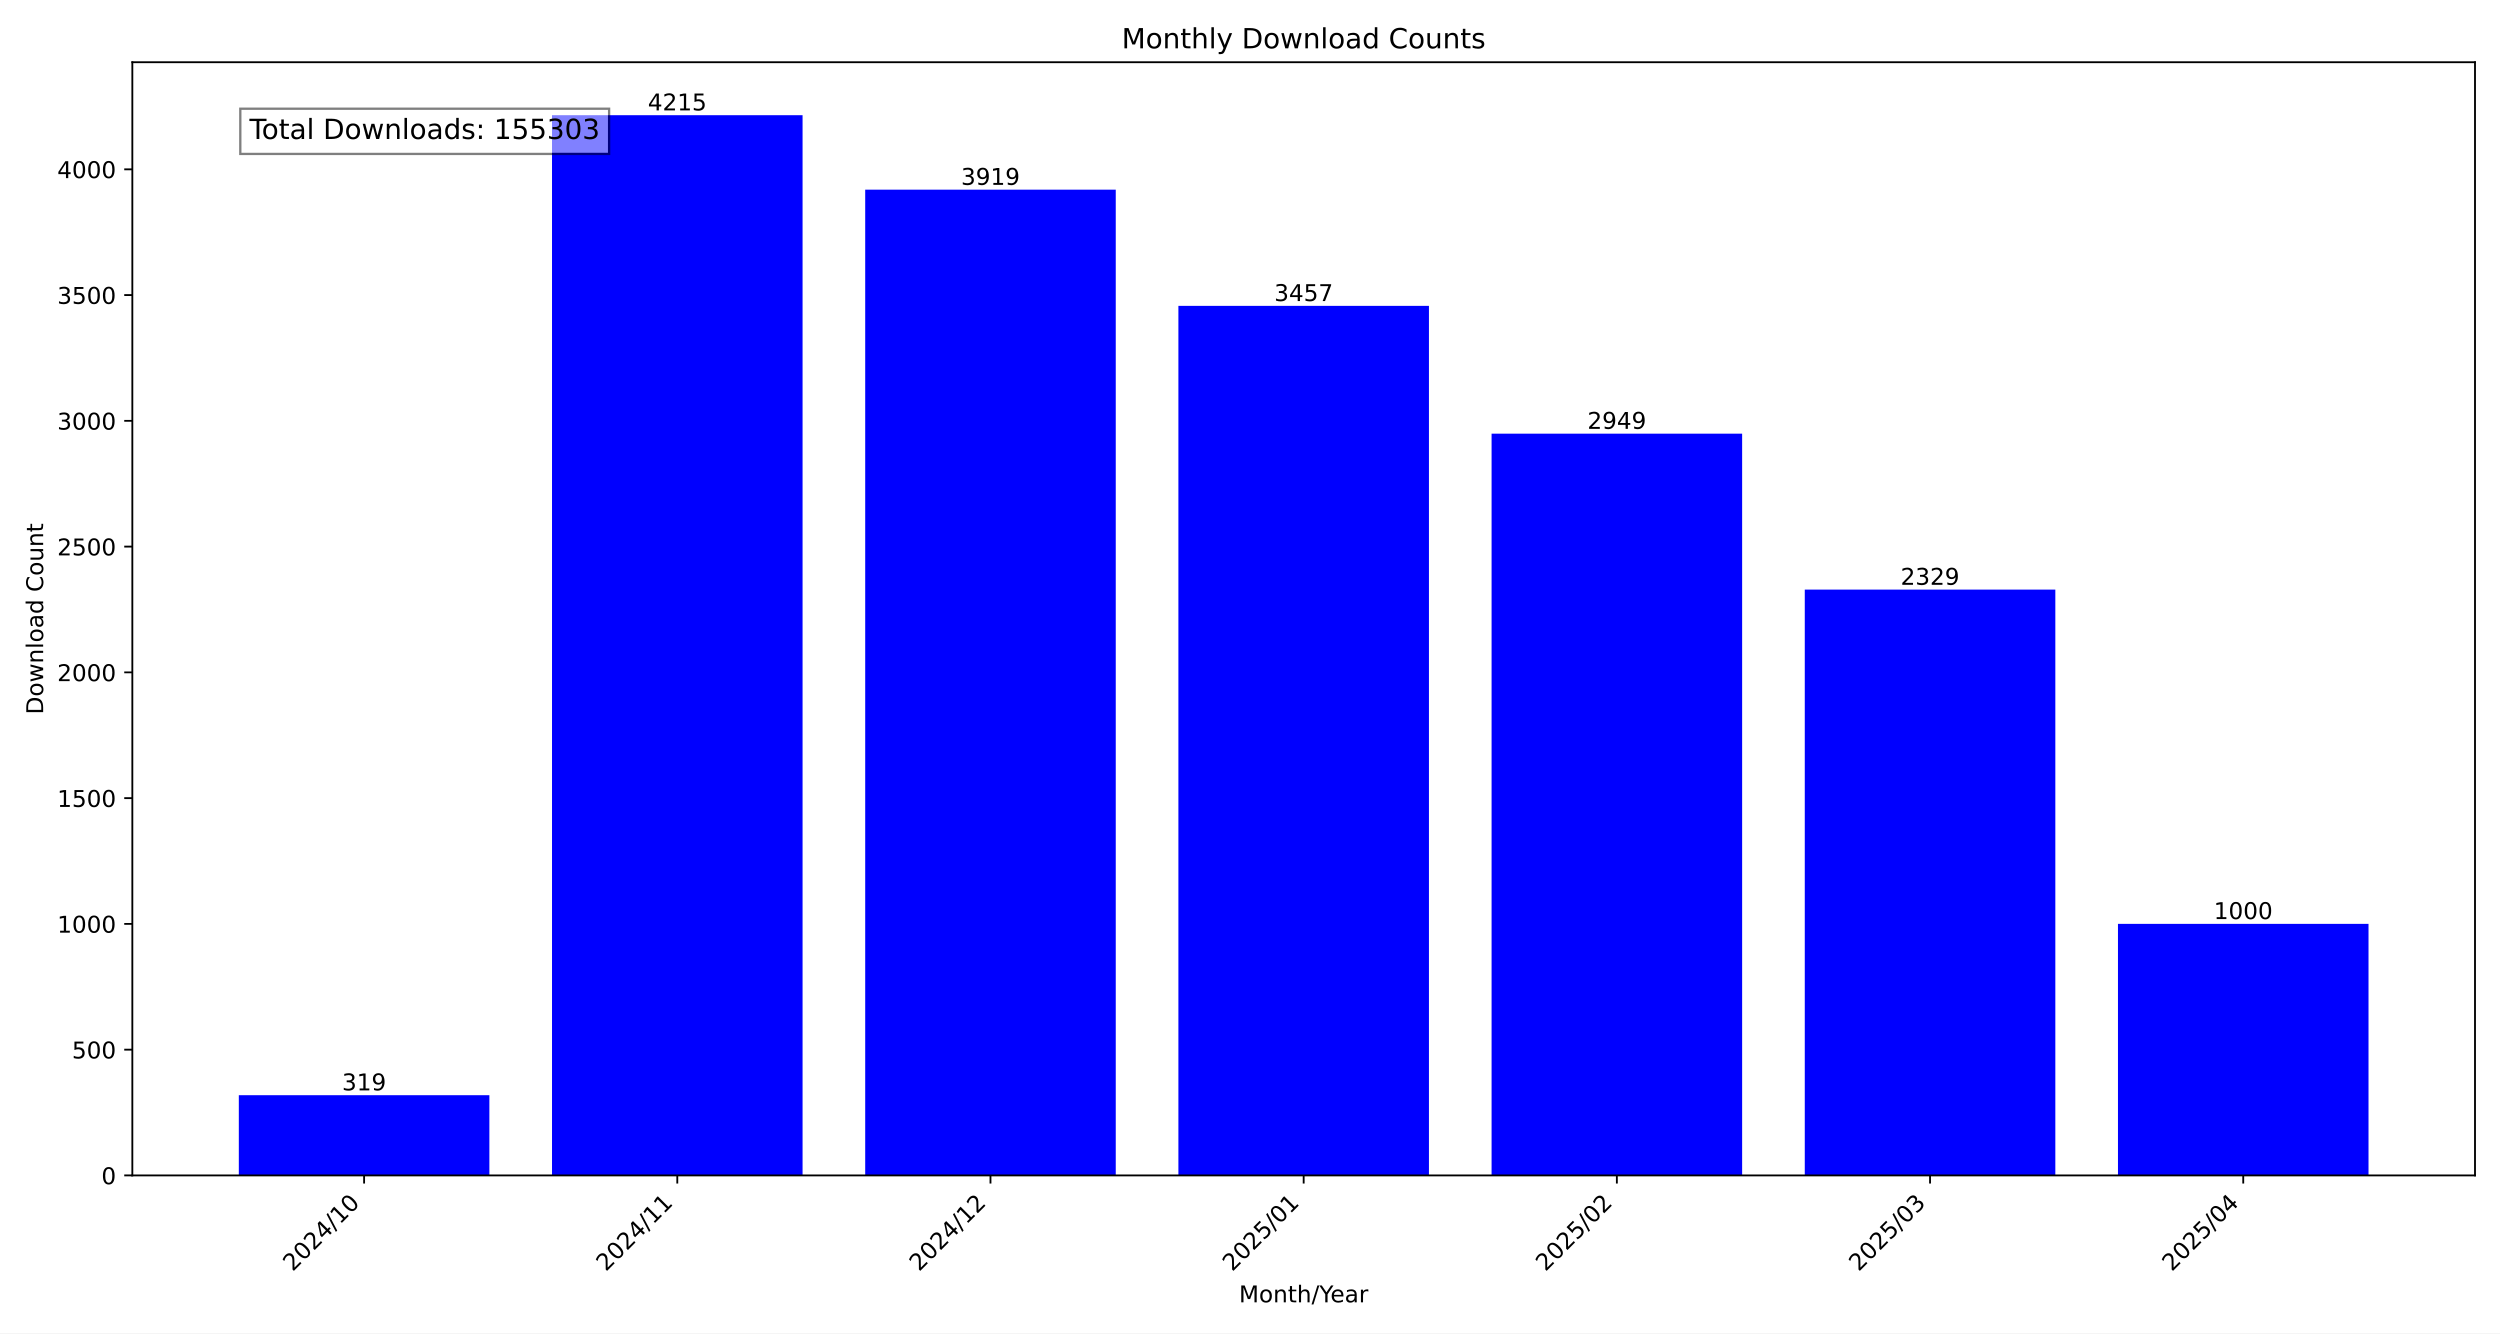
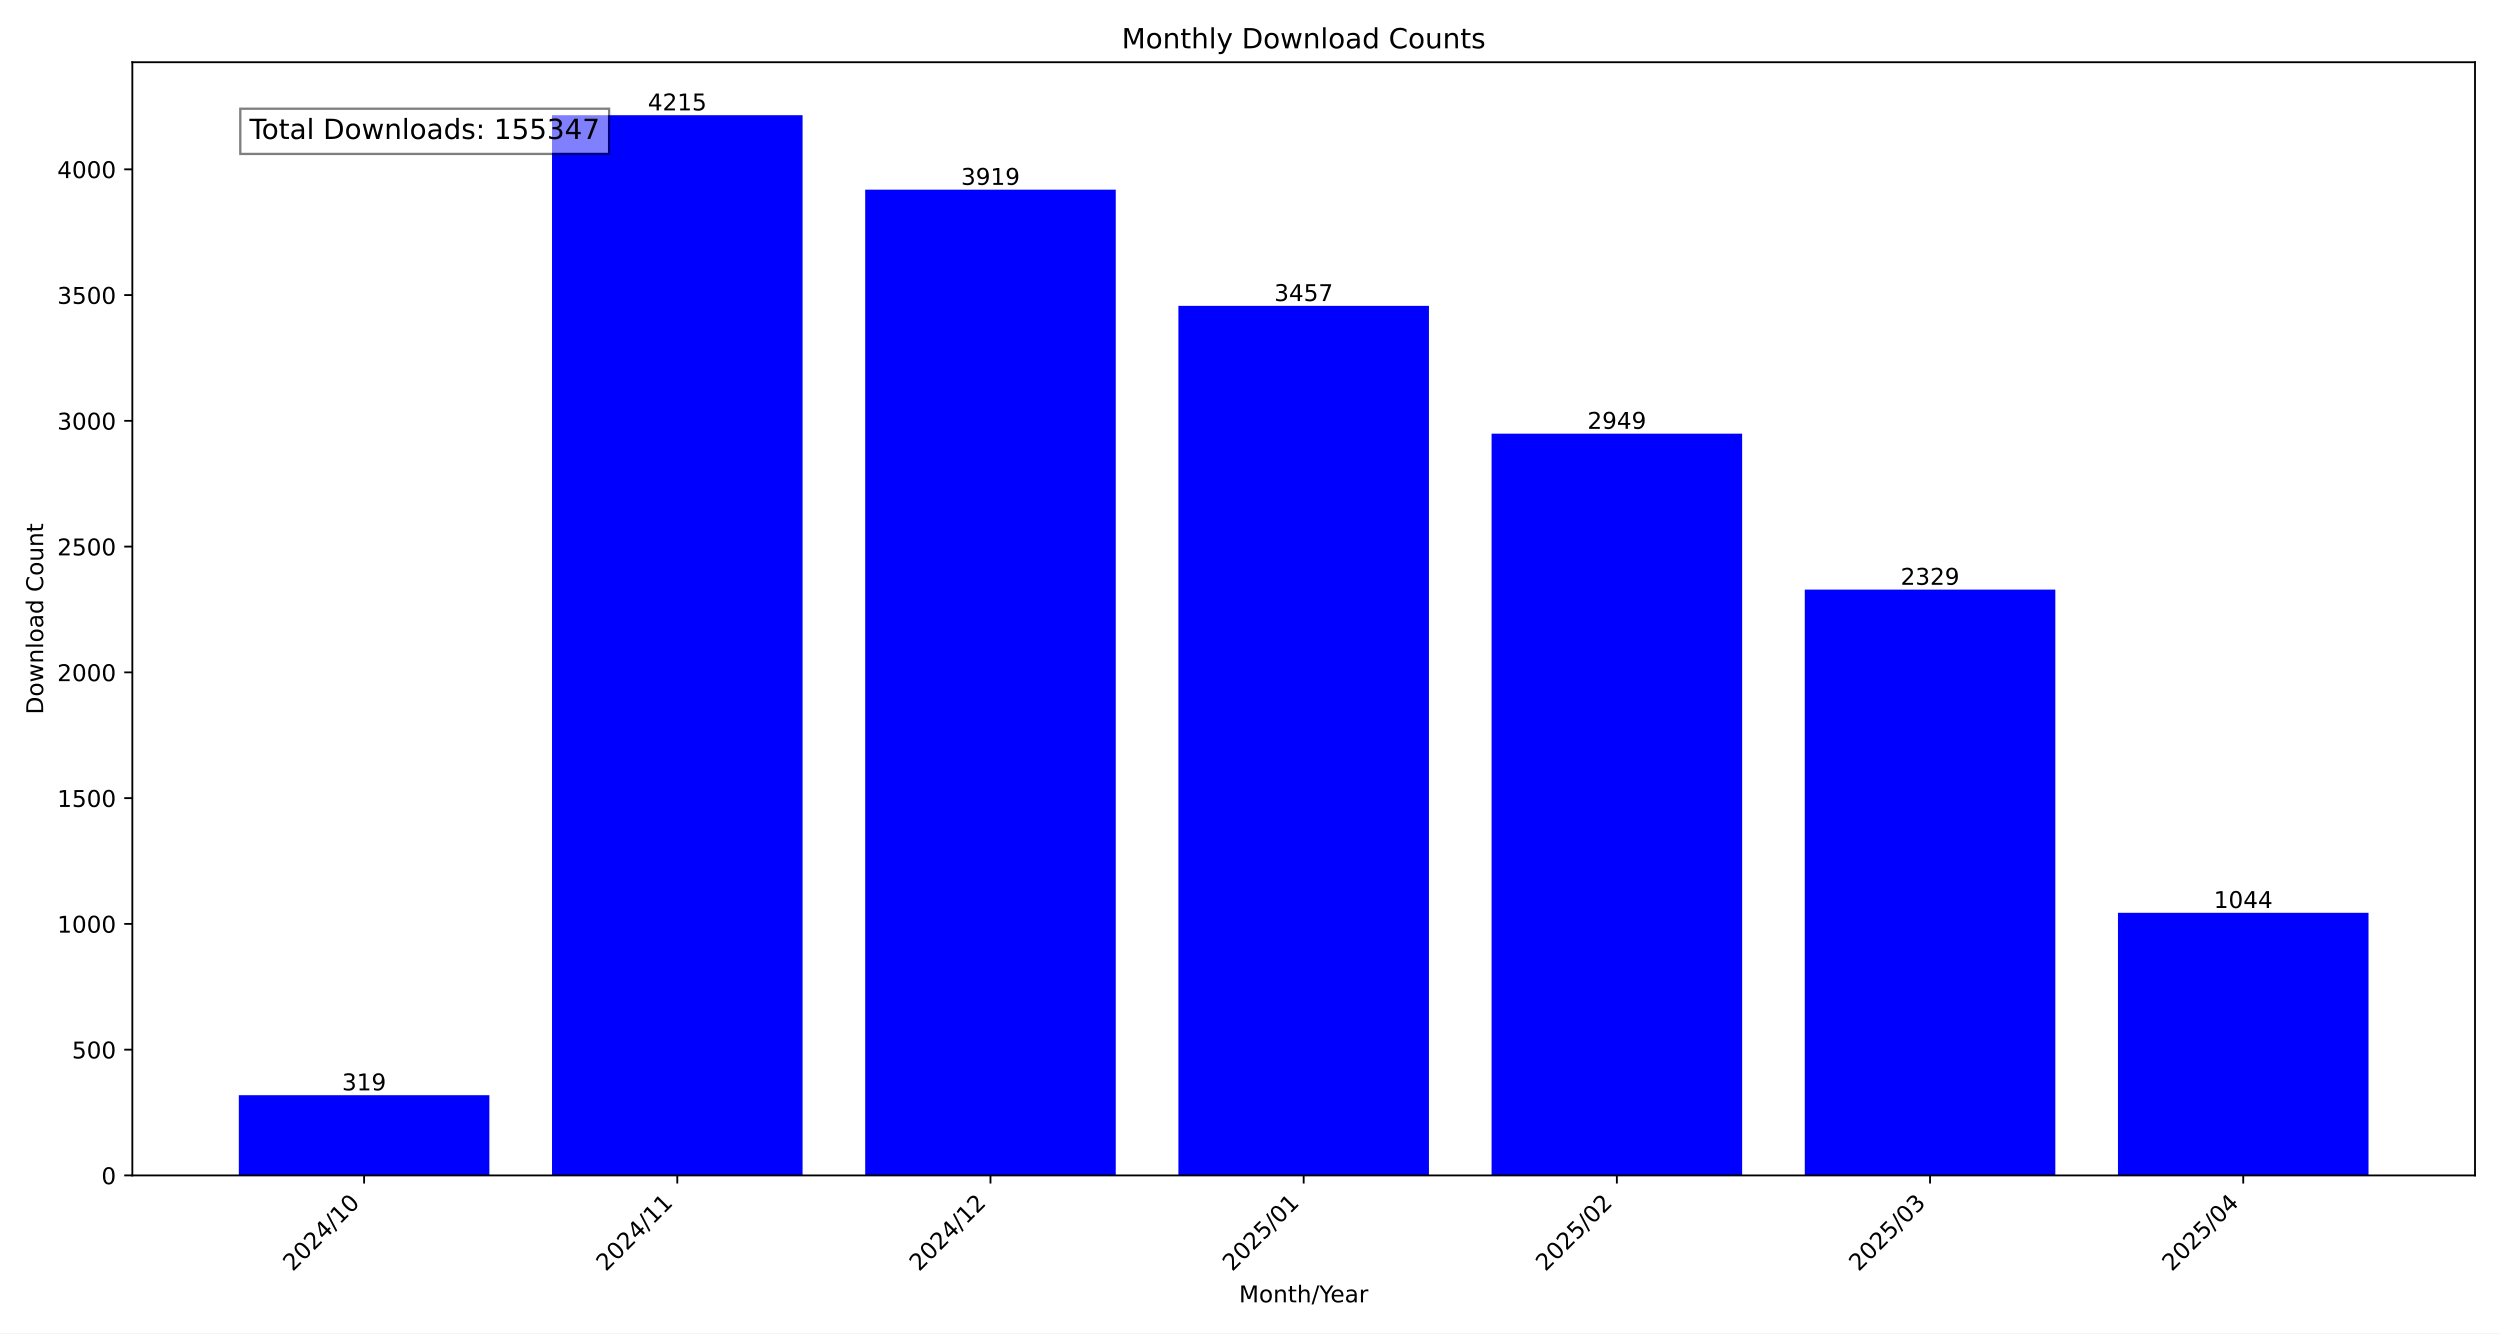
<svg xmlns="http://www.w3.org/2000/svg" xmlns:xlink="http://www.w3.org/1999/xlink" width="1080pt" height="576pt" viewBox="0 0 1080 576" version="1.1">
  <defs>
    <style type="text/css">*{stroke-linejoin: round; stroke-linecap: butt}</style>
  </defs>
  <g id="figure_1">
    <g id="patch_1">
      <path d="M 0 576  L 1080 576  L 1080 0  L 0 0  z " style="fill: #ffffff" />
    </g>
    <g id="axes_1">
      <g id="patch_2">
        <path d="M 57.17 507.782  L 1069.2 507.782  L 1069.2 26.88  L 57.17 26.88  z " style="fill: #ffffff" />
      </g>
      <g id="patch_3">
-         <path d="M 103.171 507.782  L 211.41 507.782  L 211.41 473.119  L 103.171 473.119  z " clip-path="url(#p0fa9988edd)" style="fill: #0000ff" />
+         <path d="M 103.171 507.782  L 211.41 507.782  L 211.41 473.119  L 103.171 473.119  z " clip-path="url(#pc147edeabb)" style="fill: #0000ff" />
      </g>
      <g id="patch_4">
-         <path d="M 238.469 507.782  L 346.708 507.782  L 346.708 49.78  L 238.469 49.78  z " clip-path="url(#p0fa9988edd)" style="fill: #0000ff" />
+         <path d="M 238.469 507.782  L 346.708 507.782  L 346.708 49.78  L 238.469 49.78  z " clip-path="url(#pc147edeabb)" style="fill: #0000ff" />
      </g>
      <g id="patch_5">
-         <path d="M 373.768 507.782  L 482.006 507.782  L 482.006 81.943  L 373.768 81.943  z " clip-path="url(#p0fa9988edd)" style="fill: #0000ff" />
+         <path d="M 373.768 507.782  L 482.006 507.782  L 482.006 81.943  L 373.768 81.943  z " clip-path="url(#pc147edeabb)" style="fill: #0000ff" />
      </g>
      <g id="patch_6">
-         <path d="M 509.066 507.782  L 617.304 507.782  L 617.304 132.144  L 509.066 132.144  z " clip-path="url(#p0fa9988edd)" style="fill: #0000ff" />
+         <path d="M 509.066 507.782  L 617.304 507.782  L 617.304 132.144  L 509.066 132.144  z " clip-path="url(#pc147edeabb)" style="fill: #0000ff" />
      </g>
      <g id="patch_7">
-         <path d="M 644.364 507.782  L 752.602 507.782  L 752.602 187.344  L 644.364 187.344  z " clip-path="url(#p0fa9988edd)" style="fill: #0000ff" />
+         <path d="M 644.364 507.782  L 752.602 507.782  L 752.602 187.344  L 644.364 187.344  z " clip-path="url(#pc147edeabb)" style="fill: #0000ff" />
      </g>
      <g id="patch_8">
-         <path d="M 779.662 507.782  L 887.901 507.782  L 887.901 254.713  L 779.662 254.713  z " clip-path="url(#p0fa9988edd)" style="fill: #0000ff" />
+         <path d="M 779.662 507.782  L 887.901 507.782  L 887.901 254.713  L 779.662 254.713  z " clip-path="url(#pc147edeabb)" style="fill: #0000ff" />
      </g>
      <g id="patch_9">
-         <path d="M 914.96 507.782  L 1023.199 507.782  L 1023.199 399.122  L 914.96 399.122  z " clip-path="url(#p0fa9988edd)" style="fill: #0000ff" />
+         <path d="M 914.96 507.782  L 1023.199 507.782  L 1023.199 394.341  L 914.96 394.341  z " clip-path="url(#pc147edeabb)" style="fill: #0000ff" />
      </g>
      <g id="matplotlib.axis_1">
        <g id="xtick_1">
          <g id="line2d_1">
            <defs>
-               <path id="m0f3ac2412a" d="M 0 0  L 0 3.5  " style="stroke: #000000; stroke-width: 0.8" />
+               <path id="maa356cde60" d="M 0 0  L 0 3.5  " style="stroke: #000000; stroke-width: 0.8" />
            </defs>
            <g>
-               <use xlink:href="#m0f3ac2412a" x="157.291" y="507.782" style="stroke: #000000; stroke-width: 0.8" />
+               <use xlink:href="#maa356cde60" x="157.291" y="507.782" style="stroke: #000000; stroke-width: 0.8" />
            </g>
          </g>
          <g id="text_1">
            <g transform="translate(126.4442 549.5306) rotate(-45) scale(0.1 -0.1)">
              <defs>
                <path id="DejaVuSans-32" d="M 1228 531  L 3431 531  L 3431 0  L 469 0  L 469 531  Q 828 903 1448 1529  Q 2069 2156 2228 2338  Q 2531 2678 2651 2914  Q 2772 3150 2772 3378  Q 2772 3750 2511 3984  Q 2250 4219 1831 4219  Q 1534 4219 1204 4116  Q 875 4013 500 3803  L 500 4441  Q 881 4594 1212 4672  Q 1544 4750 1819 4750  Q 2544 4750 2975 4387  Q 3406 4025 3406 3419  Q 3406 3131 3298 2873  Q 3191 2616 2906 2266  Q 2828 2175 2409 1742  Q 1991 1309 1228 531  z " transform="scale(0.015625)" />
                <path id="DejaVuSans-30" d="M 2034 4250  Q 1547 4250 1301 3770  Q 1056 3291 1056 2328  Q 1056 1369 1301 889  Q 1547 409 2034 409  Q 2525 409 2770 889  Q 3016 1369 3016 2328  Q 3016 3291 2770 3770  Q 2525 4250 2034 4250  z M 2034 4750  Q 2819 4750 3233 4129  Q 3647 3509 3647 2328  Q 3647 1150 3233 529  Q 2819 -91 2034 -91  Q 1250 -91 836 529  Q 422 1150 422 2328  Q 422 3509 836 4129  Q 1250 4750 2034 4750  z " transform="scale(0.015625)" />
                <path id="DejaVuSans-34" d="M 2419 4116  L 825 1625  L 2419 1625  L 2419 4116  z M 2253 4666  L 3047 4666  L 3047 1625  L 3713 1625  L 3713 1100  L 3047 1100  L 3047 0  L 2419 0  L 2419 1100  L 313 1100  L 313 1709  L 2253 4666  z " transform="scale(0.015625)" />
                <path id="DejaVuSans-2f" d="M 1625 4666  L 2156 4666  L 531 -594  L 0 -594  L 1625 4666  z " transform="scale(0.015625)" />
                <path id="DejaVuSans-31" d="M 794 531  L 1825 531  L 1825 4091  L 703 3866  L 703 4441  L 1819 4666  L 2450 4666  L 2450 531  L 3481 531  L 3481 0  L 794 0  L 794 531  z " transform="scale(0.015625)" />
              </defs>
              <use xlink:href="#DejaVuSans-32" />
              <use xlink:href="#DejaVuSans-30" x="63.623" />
              <use xlink:href="#DejaVuSans-32" x="127.246" />
              <use xlink:href="#DejaVuSans-34" x="190.869" />
              <use xlink:href="#DejaVuSans-2f" x="254.492" />
              <use xlink:href="#DejaVuSans-31" x="288.184" />
              <use xlink:href="#DejaVuSans-30" x="351.807" />
            </g>
          </g>
        </g>
        <g id="xtick_2">
          <g id="line2d_2">
            <g>
-               <use xlink:href="#m0f3ac2412a" x="292.589" y="507.782" style="stroke: #000000; stroke-width: 0.8" />
+               <use xlink:href="#maa356cde60" x="292.589" y="507.782" style="stroke: #000000; stroke-width: 0.8" />
            </g>
          </g>
          <g id="text_2">
            <g transform="translate(261.7423 549.5306) rotate(-45) scale(0.1 -0.1)">
              <use xlink:href="#DejaVuSans-32" />
              <use xlink:href="#DejaVuSans-30" x="63.623" />
              <use xlink:href="#DejaVuSans-32" x="127.246" />
              <use xlink:href="#DejaVuSans-34" x="190.869" />
              <use xlink:href="#DejaVuSans-2f" x="254.492" />
              <use xlink:href="#DejaVuSans-31" x="288.184" />
              <use xlink:href="#DejaVuSans-31" x="351.807" />
            </g>
          </g>
        </g>
        <g id="xtick_3">
          <g id="line2d_3">
            <g>
-               <use xlink:href="#m0f3ac2412a" x="427.887" y="507.782" style="stroke: #000000; stroke-width: 0.8" />
+               <use xlink:href="#maa356cde60" x="427.887" y="507.782" style="stroke: #000000; stroke-width: 0.8" />
            </g>
          </g>
          <g id="text_3">
            <g transform="translate(397.0404 549.5306) rotate(-45) scale(0.1 -0.1)">
              <use xlink:href="#DejaVuSans-32" />
              <use xlink:href="#DejaVuSans-30" x="63.623" />
              <use xlink:href="#DejaVuSans-32" x="127.246" />
              <use xlink:href="#DejaVuSans-34" x="190.869" />
              <use xlink:href="#DejaVuSans-2f" x="254.492" />
              <use xlink:href="#DejaVuSans-31" x="288.184" />
              <use xlink:href="#DejaVuSans-32" x="351.807" />
            </g>
          </g>
        </g>
        <g id="xtick_4">
          <g id="line2d_4">
            <g>
-               <use xlink:href="#m0f3ac2412a" x="563.185" y="507.782" style="stroke: #000000; stroke-width: 0.8" />
+               <use xlink:href="#maa356cde60" x="563.185" y="507.782" style="stroke: #000000; stroke-width: 0.8" />
            </g>
          </g>
          <g id="text_4">
            <g transform="translate(532.3386 549.5306) rotate(-45) scale(0.1 -0.1)">
              <defs>
                <path id="DejaVuSans-35" d="M 691 4666  L 3169 4666  L 3169 4134  L 1269 4134  L 1269 2991  Q 1406 3038 1543 3061  Q 1681 3084 1819 3084  Q 2600 3084 3056 2656  Q 3513 2228 3513 1497  Q 3513 744 3044 326  Q 2575 -91 1722 -91  Q 1428 -91 1123 -41  Q 819 9 494 109  L 494 744  Q 775 591 1075 516  Q 1375 441 1709 441  Q 2250 441 2565 725  Q 2881 1009 2881 1497  Q 2881 1984 2565 2268  Q 2250 2553 1709 2553  Q 1456 2553 1204 2497  Q 953 2441 691 2322  L 691 4666  z " transform="scale(0.015625)" />
              </defs>
              <use xlink:href="#DejaVuSans-32" />
              <use xlink:href="#DejaVuSans-30" x="63.623" />
              <use xlink:href="#DejaVuSans-32" x="127.246" />
              <use xlink:href="#DejaVuSans-35" x="190.869" />
              <use xlink:href="#DejaVuSans-2f" x="254.492" />
              <use xlink:href="#DejaVuSans-30" x="288.184" />
              <use xlink:href="#DejaVuSans-31" x="351.807" />
            </g>
          </g>
        </g>
        <g id="xtick_5">
          <g id="line2d_5">
            <g>
-               <use xlink:href="#m0f3ac2412a" x="698.483" y="507.782" style="stroke: #000000; stroke-width: 0.8" />
+               <use xlink:href="#maa356cde60" x="698.483" y="507.782" style="stroke: #000000; stroke-width: 0.8" />
            </g>
          </g>
          <g id="text_5">
            <g transform="translate(667.6367 549.5306) rotate(-45) scale(0.1 -0.1)">
              <use xlink:href="#DejaVuSans-32" />
              <use xlink:href="#DejaVuSans-30" x="63.623" />
              <use xlink:href="#DejaVuSans-32" x="127.246" />
              <use xlink:href="#DejaVuSans-35" x="190.869" />
              <use xlink:href="#DejaVuSans-2f" x="254.492" />
              <use xlink:href="#DejaVuSans-30" x="288.184" />
              <use xlink:href="#DejaVuSans-32" x="351.807" />
            </g>
          </g>
        </g>
        <g id="xtick_6">
          <g id="line2d_6">
            <g>
-               <use xlink:href="#m0f3ac2412a" x="833.781" y="507.782" style="stroke: #000000; stroke-width: 0.8" />
+               <use xlink:href="#maa356cde60" x="833.781" y="507.782" style="stroke: #000000; stroke-width: 0.8" />
            </g>
          </g>
          <g id="text_6">
            <g transform="translate(802.9348 549.5306) rotate(-45) scale(0.1 -0.1)">
              <defs>
                <path id="DejaVuSans-33" d="M 2597 2516  Q 3050 2419 3304 2112  Q 3559 1806 3559 1356  Q 3559 666 3084 287  Q 2609 -91 1734 -91  Q 1441 -91 1130 -33  Q 819 25 488 141  L 488 750  Q 750 597 1062 519  Q 1375 441 1716 441  Q 2309 441 2620 675  Q 2931 909 2931 1356  Q 2931 1769 2642 2001  Q 2353 2234 1838 2234  L 1294 2234  L 1294 2753  L 1863 2753  Q 2328 2753 2575 2939  Q 2822 3125 2822 3475  Q 2822 3834 2567 4026  Q 2313 4219 1838 4219  Q 1578 4219 1281 4162  Q 984 4106 628 3988  L 628 4550  Q 988 4650 1302 4700  Q 1616 4750 1894 4750  Q 2613 4750 3031 4423  Q 3450 4097 3450 3541  Q 3450 3153 3228 2886  Q 3006 2619 2597 2516  z " transform="scale(0.015625)" />
              </defs>
              <use xlink:href="#DejaVuSans-32" />
              <use xlink:href="#DejaVuSans-30" x="63.623" />
              <use xlink:href="#DejaVuSans-32" x="127.246" />
              <use xlink:href="#DejaVuSans-35" x="190.869" />
              <use xlink:href="#DejaVuSans-2f" x="254.492" />
              <use xlink:href="#DejaVuSans-30" x="288.184" />
              <use xlink:href="#DejaVuSans-33" x="351.807" />
            </g>
          </g>
        </g>
        <g id="xtick_7">
          <g id="line2d_7">
            <g>
-               <use xlink:href="#m0f3ac2412a" x="969.079" y="507.782" style="stroke: #000000; stroke-width: 0.8" />
+               <use xlink:href="#maa356cde60" x="969.079" y="507.782" style="stroke: #000000; stroke-width: 0.8" />
            </g>
          </g>
          <g id="text_7">
            <g transform="translate(938.233 549.5306) rotate(-45) scale(0.1 -0.1)">
              <use xlink:href="#DejaVuSans-32" />
              <use xlink:href="#DejaVuSans-30" x="63.623" />
              <use xlink:href="#DejaVuSans-32" x="127.246" />
              <use xlink:href="#DejaVuSans-35" x="190.869" />
              <use xlink:href="#DejaVuSans-2f" x="254.492" />
              <use xlink:href="#DejaVuSans-30" x="288.184" />
              <use xlink:href="#DejaVuSans-34" x="351.807" />
            </g>
          </g>
        </g>
        <g id="text_8">
          <g transform="translate(535.242 562.5996) scale(0.1 -0.1)">
            <defs>
              <path id="DejaVuSans-4d" d="M 628 4666  L 1569 4666  L 2759 1491  L 3956 4666  L 4897 4666  L 4897 0  L 4281 0  L 4281 4097  L 3078 897  L 2444 897  L 1241 4097  L 1241 0  L 628 0  L 628 4666  z " transform="scale(0.015625)" />
              <path id="DejaVuSans-6f" d="M 1959 3097  Q 1497 3097 1228 2736  Q 959 2375 959 1747  Q 959 1119 1226 758  Q 1494 397 1959 397  Q 2419 397 2687 759  Q 2956 1122 2956 1747  Q 2956 2369 2687 2733  Q 2419 3097 1959 3097  z M 1959 3584  Q 2709 3584 3137 3096  Q 3566 2609 3566 1747  Q 3566 888 3137 398  Q 2709 -91 1959 -91  Q 1206 -91 779 398  Q 353 888 353 1747  Q 353 2609 779 3096  Q 1206 3584 1959 3584  z " transform="scale(0.015625)" />
              <path id="DejaVuSans-6e" d="M 3513 2113  L 3513 0  L 2938 0  L 2938 2094  Q 2938 2591 2744 2837  Q 2550 3084 2163 3084  Q 1697 3084 1428 2787  Q 1159 2491 1159 1978  L 1159 0  L 581 0  L 581 3500  L 1159 3500  L 1159 2956  Q 1366 3272 1645 3428  Q 1925 3584 2291 3584  Q 2894 3584 3203 3211  Q 3513 2838 3513 2113  z " transform="scale(0.015625)" />
              <path id="DejaVuSans-74" d="M 1172 4494  L 1172 3500  L 2356 3500  L 2356 3053  L 1172 3053  L 1172 1153  Q 1172 725 1289 603  Q 1406 481 1766 481  L 2356 481  L 2356 0  L 1766 0  Q 1100 0 847 248  Q 594 497 594 1153  L 594 3053  L 172 3053  L 172 3500  L 594 3500  L 594 4494  L 1172 4494  z " transform="scale(0.015625)" />
              <path id="DejaVuSans-68" d="M 3513 2113  L 3513 0  L 2938 0  L 2938 2094  Q 2938 2591 2744 2837  Q 2550 3084 2163 3084  Q 1697 3084 1428 2787  Q 1159 2491 1159 1978  L 1159 0  L 581 0  L 581 4863  L 1159 4863  L 1159 2956  Q 1366 3272 1645 3428  Q 1925 3584 2291 3584  Q 2894 3584 3203 3211  Q 3513 2838 3513 2113  z " transform="scale(0.015625)" />
              <path id="DejaVuSans-59" d="M -13 4666  L 666 4666  L 1959 2747  L 3244 4666  L 3922 4666  L 2272 2222  L 2272 0  L 1638 0  L 1638 2222  L -13 4666  z " transform="scale(0.015625)" />
              <path id="DejaVuSans-65" d="M 3597 1894  L 3597 1613  L 953 1613  Q 991 1019 1311 708  Q 1631 397 2203 397  Q 2534 397 2845 478  Q 3156 559 3463 722  L 3463 178  Q 3153 47 2828 -22  Q 2503 -91 2169 -91  Q 1331 -91 842 396  Q 353 884 353 1716  Q 353 2575 817 3079  Q 1281 3584 2069 3584  Q 2775 3584 3186 3129  Q 3597 2675 3597 1894  z M 3022 2063  Q 3016 2534 2758 2815  Q 2500 3097 2075 3097  Q 1594 3097 1305 2825  Q 1016 2553 972 2059  L 3022 2063  z " transform="scale(0.015625)" />
              <path id="DejaVuSans-61" d="M 2194 1759  Q 1497 1759 1228 1600  Q 959 1441 959 1056  Q 959 750 1161 570  Q 1363 391 1709 391  Q 2188 391 2477 730  Q 2766 1069 2766 1631  L 2766 1759  L 2194 1759  z M 3341 1997  L 3341 0  L 2766 0  L 2766 531  Q 2569 213 2275 61  Q 1981 -91 1556 -91  Q 1019 -91 701 211  Q 384 513 384 1019  Q 384 1609 779 1909  Q 1175 2209 1959 2209  L 2766 2209  L 2766 2266  Q 2766 2663 2505 2880  Q 2244 3097 1772 3097  Q 1472 3097 1187 3025  Q 903 2953 641 2809  L 641 3341  Q 956 3463 1253 3523  Q 1550 3584 1831 3584  Q 2591 3584 2966 3190  Q 3341 2797 3341 1997  z " transform="scale(0.015625)" />
              <path id="DejaVuSans-72" d="M 2631 2963  Q 2534 3019 2420 3045  Q 2306 3072 2169 3072  Q 1681 3072 1420 2755  Q 1159 2438 1159 1844  L 1159 0  L 581 0  L 581 3500  L 1159 3500  L 1159 2956  Q 1341 3275 1631 3429  Q 1922 3584 2338 3584  Q 2397 3584 2469 3576  Q 2541 3569 2628 3553  L 2631 2963  z " transform="scale(0.015625)" />
            </defs>
            <use xlink:href="#DejaVuSans-4d" />
            <use xlink:href="#DejaVuSans-6f" x="86.279" />
            <use xlink:href="#DejaVuSans-6e" x="147.461" />
            <use xlink:href="#DejaVuSans-74" x="210.84" />
            <use xlink:href="#DejaVuSans-68" x="250.049" />
            <use xlink:href="#DejaVuSans-2f" x="313.428" />
            <use xlink:href="#DejaVuSans-59" x="347.119" />
            <use xlink:href="#DejaVuSans-65" x="394.953" />
            <use xlink:href="#DejaVuSans-61" x="456.477" />
            <use xlink:href="#DejaVuSans-72" x="517.756" />
          </g>
        </g>
      </g>
      <g id="matplotlib.axis_2">
        <g id="ytick_1">
          <g id="line2d_8">
            <defs>
-               <path id="me48031f040" d="M 0 0  L -3.5 0  " style="stroke: #000000; stroke-width: 0.8" />
+               <path id="m3fc50d07d1" d="M 0 0  L -3.5 0  " style="stroke: #000000; stroke-width: 0.8" />
            </defs>
            <g>
-               <use xlink:href="#me48031f040" x="57.17" y="507.782" style="stroke: #000000; stroke-width: 0.8" />
+               <use xlink:href="#m3fc50d07d1" x="57.17" y="507.782" style="stroke: #000000; stroke-width: 0.8" />
            </g>
          </g>
          <g id="text_9">
            <g transform="translate(43.8075 511.581) scale(0.1 -0.1)">
              <use xlink:href="#DejaVuSans-30" />
            </g>
          </g>
        </g>
        <g id="ytick_2">
          <g id="line2d_9">
            <g>
-               <use xlink:href="#me48031f040" x="57.17" y="453.452" style="stroke: #000000; stroke-width: 0.8" />
+               <use xlink:href="#m3fc50d07d1" x="57.17" y="453.452" style="stroke: #000000; stroke-width: 0.8" />
            </g>
          </g>
          <g id="text_10">
            <g transform="translate(31.0825 457.251) scale(0.1 -0.1)">
              <use xlink:href="#DejaVuSans-35" />
              <use xlink:href="#DejaVuSans-30" x="63.623" />
              <use xlink:href="#DejaVuSans-30" x="127.246" />
            </g>
          </g>
        </g>
        <g id="ytick_3">
          <g id="line2d_10">
            <g>
-               <use xlink:href="#me48031f040" x="57.17" y="399.122" style="stroke: #000000; stroke-width: 0.8" />
+               <use xlink:href="#m3fc50d07d1" x="57.17" y="399.122" style="stroke: #000000; stroke-width: 0.8" />
            </g>
          </g>
          <g id="text_11">
            <g transform="translate(24.72 402.921) scale(0.1 -0.1)">
              <use xlink:href="#DejaVuSans-31" />
              <use xlink:href="#DejaVuSans-30" x="63.623" />
              <use xlink:href="#DejaVuSans-30" x="127.246" />
              <use xlink:href="#DejaVuSans-30" x="190.869" />
            </g>
          </g>
        </g>
        <g id="ytick_4">
          <g id="line2d_11">
            <g>
-               <use xlink:href="#me48031f040" x="57.17" y="344.792" style="stroke: #000000; stroke-width: 0.8" />
+               <use xlink:href="#m3fc50d07d1" x="57.17" y="344.792" style="stroke: #000000; stroke-width: 0.8" />
            </g>
          </g>
          <g id="text_12">
            <g transform="translate(24.72 348.5911) scale(0.1 -0.1)">
              <use xlink:href="#DejaVuSans-31" />
              <use xlink:href="#DejaVuSans-35" x="63.623" />
              <use xlink:href="#DejaVuSans-30" x="127.246" />
              <use xlink:href="#DejaVuSans-30" x="190.869" />
            </g>
          </g>
        </g>
        <g id="ytick_5">
          <g id="line2d_12">
            <g>
-               <use xlink:href="#me48031f040" x="57.17" y="290.462" style="stroke: #000000; stroke-width: 0.8" />
+               <use xlink:href="#m3fc50d07d1" x="57.17" y="290.462" style="stroke: #000000; stroke-width: 0.8" />
            </g>
          </g>
          <g id="text_13">
            <g transform="translate(24.72 294.2611) scale(0.1 -0.1)">
              <use xlink:href="#DejaVuSans-32" />
              <use xlink:href="#DejaVuSans-30" x="63.623" />
              <use xlink:href="#DejaVuSans-30" x="127.246" />
              <use xlink:href="#DejaVuSans-30" x="190.869" />
            </g>
          </g>
        </g>
        <g id="ytick_6">
          <g id="line2d_13">
            <g>
-               <use xlink:href="#me48031f040" x="57.17" y="236.132" style="stroke: #000000; stroke-width: 0.8" />
+               <use xlink:href="#m3fc50d07d1" x="57.17" y="236.132" style="stroke: #000000; stroke-width: 0.8" />
            </g>
          </g>
          <g id="text_14">
            <g transform="translate(24.72 239.9311) scale(0.1 -0.1)">
              <use xlink:href="#DejaVuSans-32" />
              <use xlink:href="#DejaVuSans-35" x="63.623" />
              <use xlink:href="#DejaVuSans-30" x="127.246" />
              <use xlink:href="#DejaVuSans-30" x="190.869" />
            </g>
          </g>
        </g>
        <g id="ytick_7">
          <g id="line2d_14">
            <g>
-               <use xlink:href="#me48031f040" x="57.17" y="181.802" style="stroke: #000000; stroke-width: 0.8" />
+               <use xlink:href="#m3fc50d07d1" x="57.17" y="181.802" style="stroke: #000000; stroke-width: 0.8" />
            </g>
          </g>
          <g id="text_15">
            <g transform="translate(24.72 185.6011) scale(0.1 -0.1)">
              <use xlink:href="#DejaVuSans-33" />
              <use xlink:href="#DejaVuSans-30" x="63.623" />
              <use xlink:href="#DejaVuSans-30" x="127.246" />
              <use xlink:href="#DejaVuSans-30" x="190.869" />
            </g>
          </g>
        </g>
        <g id="ytick_8">
          <g id="line2d_15">
            <g>
-               <use xlink:href="#me48031f040" x="57.17" y="127.472" style="stroke: #000000; stroke-width: 0.8" />
+               <use xlink:href="#m3fc50d07d1" x="57.17" y="127.472" style="stroke: #000000; stroke-width: 0.8" />
            </g>
          </g>
          <g id="text_16">
            <g transform="translate(24.72 131.2712) scale(0.1 -0.1)">
              <use xlink:href="#DejaVuSans-33" />
              <use xlink:href="#DejaVuSans-35" x="63.623" />
              <use xlink:href="#DejaVuSans-30" x="127.246" />
              <use xlink:href="#DejaVuSans-30" x="190.869" />
            </g>
          </g>
        </g>
        <g id="ytick_9">
          <g id="line2d_16">
            <g>
-               <use xlink:href="#me48031f040" x="57.17" y="73.142" style="stroke: #000000; stroke-width: 0.8" />
+               <use xlink:href="#m3fc50d07d1" x="57.17" y="73.142" style="stroke: #000000; stroke-width: 0.8" />
            </g>
          </g>
          <g id="text_17">
            <g transform="translate(24.72 76.94119) scale(0.1 -0.1)">
              <use xlink:href="#DejaVuSans-34" />
              <use xlink:href="#DejaVuSans-30" x="63.623" />
              <use xlink:href="#DejaVuSans-30" x="127.246" />
              <use xlink:href="#DejaVuSans-30" x="190.869" />
            </g>
          </g>
        </g>
        <g id="text_18">
          <g transform="translate(18.64031 308.6223) rotate(-90) scale(0.1 -0.1)">
            <defs>
              <path id="DejaVuSans-44" d="M 1259 4147  L 1259 519  L 2022 519  Q 2988 519 3436 956  Q 3884 1394 3884 2338  Q 3884 3275 3436 3711  Q 2988 4147 2022 4147  L 1259 4147  z M 628 4666  L 1925 4666  Q 3281 4666 3915 4102  Q 4550 3538 4550 2338  Q 4550 1131 3912 565  Q 3275 0 1925 0  L 628 0  L 628 4666  z " transform="scale(0.015625)" />
              <path id="DejaVuSans-77" d="M 269 3500  L 844 3500  L 1563 769  L 2278 3500  L 2956 3500  L 3675 769  L 4391 3500  L 4966 3500  L 4050 0  L 3372 0  L 2619 2869  L 1863 0  L 1184 0  L 269 3500  z " transform="scale(0.015625)" />
              <path id="DejaVuSans-6c" d="M 603 4863  L 1178 4863  L 1178 0  L 603 0  L 603 4863  z " transform="scale(0.015625)" />
              <path id="DejaVuSans-64" d="M 2906 2969  L 2906 4863  L 3481 4863  L 3481 0  L 2906 0  L 2906 525  Q 2725 213 2448 61  Q 2172 -91 1784 -91  Q 1150 -91 751 415  Q 353 922 353 1747  Q 353 2572 751 3078  Q 1150 3584 1784 3584  Q 2172 3584 2448 3432  Q 2725 3281 2906 2969  z M 947 1747  Q 947 1113 1208 752  Q 1469 391 1925 391  Q 2381 391 2643 752  Q 2906 1113 2906 1747  Q 2906 2381 2643 2742  Q 2381 3103 1925 3103  Q 1469 3103 1208 2742  Q 947 2381 947 1747  z " transform="scale(0.015625)" />
              <path id="DejaVuSans-20" transform="scale(0.015625)" />
              <path id="DejaVuSans-43" d="M 4122 4306  L 4122 3641  Q 3803 3938 3442 4084  Q 3081 4231 2675 4231  Q 1875 4231 1450 3742  Q 1025 3253 1025 2328  Q 1025 1406 1450 917  Q 1875 428 2675 428  Q 3081 428 3442 575  Q 3803 722 4122 1019  L 4122 359  Q 3791 134 3420 21  Q 3050 -91 2638 -91  Q 1578 -91 968 557  Q 359 1206 359 2328  Q 359 3453 968 4101  Q 1578 4750 2638 4750  Q 3056 4750 3426 4639  Q 3797 4528 4122 4306  z " transform="scale(0.015625)" />
              <path id="DejaVuSans-75" d="M 544 1381  L 544 3500  L 1119 3500  L 1119 1403  Q 1119 906 1312 657  Q 1506 409 1894 409  Q 2359 409 2629 706  Q 2900 1003 2900 1516  L 2900 3500  L 3475 3500  L 3475 0  L 2900 0  L 2900 538  Q 2691 219 2414 64  Q 2138 -91 1772 -91  Q 1169 -91 856 284  Q 544 659 544 1381  z M 1991 3584  L 1991 3584  z " transform="scale(0.015625)" />
            </defs>
            <use xlink:href="#DejaVuSans-44" />
            <use xlink:href="#DejaVuSans-6f" x="77.002" />
            <use xlink:href="#DejaVuSans-77" x="138.184" />
            <use xlink:href="#DejaVuSans-6e" x="219.971" />
            <use xlink:href="#DejaVuSans-6c" x="283.35" />
            <use xlink:href="#DejaVuSans-6f" x="311.133" />
            <use xlink:href="#DejaVuSans-61" x="372.314" />
            <use xlink:href="#DejaVuSans-64" x="433.594" />
            <use xlink:href="#DejaVuSans-20" x="497.07" />
            <use xlink:href="#DejaVuSans-43" x="528.857" />
            <use xlink:href="#DejaVuSans-6f" x="598.682" />
            <use xlink:href="#DejaVuSans-75" x="659.863" />
            <use xlink:href="#DejaVuSans-6e" x="723.242" />
            <use xlink:href="#DejaVuSans-74" x="786.621" />
          </g>
        </g>
      </g>
      <g id="patch_10">
        <path d="M 57.17 507.782  L 57.17 26.88  " style="fill: none; stroke: #000000; stroke-width: 0.8; stroke-linejoin: miter; stroke-linecap: square" />
      </g>
      <g id="patch_11">
        <path d="M 1069.2 507.782  L 1069.2 26.88  " style="fill: none; stroke: #000000; stroke-width: 0.8; stroke-linejoin: miter; stroke-linecap: square" />
      </g>
      <g id="patch_12">
        <path d="M 57.17 507.782  L 1069.2 507.782  " style="fill: none; stroke: #000000; stroke-width: 0.8; stroke-linejoin: miter; stroke-linecap: square" />
      </g>
      <g id="patch_13">
        <path d="M 57.17 26.88  L 1069.2 26.88  " style="fill: none; stroke: #000000; stroke-width: 0.8; stroke-linejoin: miter; stroke-linecap: square" />
      </g>
      <g id="text_19">
        <g transform="translate(147.7469 471.0396) scale(0.1 -0.1)">
          <defs>
            <path id="DejaVuSans-39" d="M 703 97  L 703 672  Q 941 559 1184 500  Q 1428 441 1663 441  Q 2288 441 2617 861  Q 2947 1281 2994 2138  Q 2813 1869 2534 1725  Q 2256 1581 1919 1581  Q 1219 1581 811 2004  Q 403 2428 403 3163  Q 403 3881 828 4315  Q 1253 4750 1959 4750  Q 2769 4750 3195 4129  Q 3622 3509 3622 2328  Q 3622 1225 3098 567  Q 2575 -91 1691 -91  Q 1453 -91 1209 -44  Q 966 3 703 97  z M 1959 2075  Q 2384 2075 2632 2365  Q 2881 2656 2881 3163  Q 2881 3666 2632 3958  Q 2384 4250 1959 4250  Q 1534 4250 1286 3958  Q 1038 3666 1038 3163  Q 1038 2656 1286 2365  Q 1534 2075 1959 2075  z " transform="scale(0.015625)" />
          </defs>
          <use xlink:href="#DejaVuSans-33" />
          <use xlink:href="#DejaVuSans-31" x="63.623" />
          <use xlink:href="#DejaVuSans-39" x="127.246" />
        </g>
      </g>
      <g id="text_20">
        <g transform="translate(279.8637 47.7004) scale(0.1 -0.1)">
          <use xlink:href="#DejaVuSans-34" />
          <use xlink:href="#DejaVuSans-32" x="63.623" />
          <use xlink:href="#DejaVuSans-31" x="127.246" />
          <use xlink:href="#DejaVuSans-35" x="190.869" />
        </g>
      </g>
      <g id="text_21">
        <g transform="translate(415.1619 79.86374) scale(0.1 -0.1)">
          <use xlink:href="#DejaVuSans-33" />
          <use xlink:href="#DejaVuSans-39" x="63.623" />
          <use xlink:href="#DejaVuSans-31" x="127.246" />
          <use xlink:href="#DejaVuSans-39" x="190.869" />
        </g>
      </g>
      <g id="text_22">
        <g transform="translate(550.46 130.0646) scale(0.1 -0.1)">
          <defs>
            <path id="DejaVuSans-37" d="M 525 4666  L 3525 4666  L 3525 4397  L 1831 0  L 1172 0  L 2766 4134  L 525 4134  L 525 4666  z " transform="scale(0.015625)" />
          </defs>
          <use xlink:href="#DejaVuSans-33" />
          <use xlink:href="#DejaVuSans-34" x="63.623" />
          <use xlink:href="#DejaVuSans-35" x="127.246" />
          <use xlink:href="#DejaVuSans-37" x="190.869" />
        </g>
      </g>
      <g id="text_23">
        <g transform="translate(685.7581 185.2639) scale(0.1 -0.1)">
          <use xlink:href="#DejaVuSans-32" />
          <use xlink:href="#DejaVuSans-39" x="63.623" />
          <use xlink:href="#DejaVuSans-34" x="127.246" />
          <use xlink:href="#DejaVuSans-39" x="190.869" />
        </g>
      </g>
      <g id="text_24">
        <g transform="translate(821.0563 252.6331) scale(0.1 -0.1)">
          <use xlink:href="#DejaVuSans-32" />
          <use xlink:href="#DejaVuSans-33" x="63.623" />
          <use xlink:href="#DejaVuSans-32" x="127.246" />
          <use xlink:href="#DejaVuSans-39" x="190.869" />
        </g>
      </g>
      <g id="text_25">
-         <g transform="translate(956.3544 397.0421) scale(0.1 -0.1)">
+         <g transform="translate(956.3544 392.2611) scale(0.1 -0.1)">
          <use xlink:href="#DejaVuSans-31" />
          <use xlink:href="#DejaVuSans-30" x="63.623" />
-           <use xlink:href="#DejaVuSans-30" x="127.246" />
-           <use xlink:href="#DejaVuSans-30" x="190.869" />
+           <use xlink:href="#DejaVuSans-34" x="127.246" />
+           <use xlink:href="#DejaVuSans-34" x="190.869" />
        </g>
      </g>
      <g id="text_26">
        <g id="patch_14">
          <path d="M 103.811 66.499  L 263.136 66.499  L 263.136 46.965  L 103.811 46.965  z " style="fill: #ffffff; opacity: 0.5; stroke: #000000; stroke-linejoin: miter" />
        </g>
        <g transform="translate(107.7715 60.04321) scale(0.12 -0.12)">
          <defs>
            <path id="DejaVuSans-54" d="M -19 4666  L 3928 4666  L 3928 4134  L 2272 4134  L 2272 0  L 1638 0  L 1638 4134  L -19 4134  L -19 4666  z " transform="scale(0.015625)" />
            <path id="DejaVuSans-73" d="M 2834 3397  L 2834 2853  Q 2591 2978 2328 3040  Q 2066 3103 1784 3103  Q 1356 3103 1142 2972  Q 928 2841 928 2578  Q 928 2378 1081 2264  Q 1234 2150 1697 2047  L 1894 2003  Q 2506 1872 2764 1633  Q 3022 1394 3022 966  Q 3022 478 2636 193  Q 2250 -91 1575 -91  Q 1294 -91 989 -36  Q 684 19 347 128  L 347 722  Q 666 556 975 473  Q 1284 391 1588 391  Q 1994 391 2212 530  Q 2431 669 2431 922  Q 2431 1156 2273 1281  Q 2116 1406 1581 1522  L 1381 1569  Q 847 1681 609 1914  Q 372 2147 372 2553  Q 372 3047 722 3315  Q 1072 3584 1716 3584  Q 2034 3584 2315 3537  Q 2597 3491 2834 3397  z " transform="scale(0.015625)" />
            <path id="DejaVuSans-3a" d="M 750 794  L 1409 794  L 1409 0  L 750 0  L 750 794  z M 750 3309  L 1409 3309  L 1409 2516  L 750 2516  L 750 3309  z " transform="scale(0.015625)" />
          </defs>
          <use xlink:href="#DejaVuSans-54" />
          <use xlink:href="#DejaVuSans-6f" x="44.084" />
          <use xlink:href="#DejaVuSans-74" x="105.266" />
          <use xlink:href="#DejaVuSans-61" x="144.475" />
          <use xlink:href="#DejaVuSans-6c" x="205.754" />
          <use xlink:href="#DejaVuSans-20" x="233.537" />
          <use xlink:href="#DejaVuSans-44" x="265.324" />
          <use xlink:href="#DejaVuSans-6f" x="342.326" />
          <use xlink:href="#DejaVuSans-77" x="403.508" />
          <use xlink:href="#DejaVuSans-6e" x="485.295" />
          <use xlink:href="#DejaVuSans-6c" x="548.674" />
          <use xlink:href="#DejaVuSans-6f" x="576.457" />
          <use xlink:href="#DejaVuSans-61" x="637.639" />
          <use xlink:href="#DejaVuSans-64" x="698.918" />
          <use xlink:href="#DejaVuSans-73" x="762.395" />
          <use xlink:href="#DejaVuSans-3a" x="814.494" />
          <use xlink:href="#DejaVuSans-20" x="848.186" />
          <use xlink:href="#DejaVuSans-31" x="879.973" />
          <use xlink:href="#DejaVuSans-35" x="943.596" />
          <use xlink:href="#DejaVuSans-35" x="1007.219" />
          <use xlink:href="#DejaVuSans-33" x="1070.842" />
-           <use xlink:href="#DejaVuSans-30" x="1134.465" />
-           <use xlink:href="#DejaVuSans-33" x="1198.088" />
+           <use xlink:href="#DejaVuSans-34" x="1134.465" />
+           <use xlink:href="#DejaVuSans-37" x="1198.088" />
        </g>
      </g>
      <g id="text_27">
        <g transform="translate(484.5794 20.88) scale(0.12 -0.12)">
          <defs>
            <path id="DejaVuSans-79" d="M 2059 -325  Q 1816 -950 1584 -1140  Q 1353 -1331 966 -1331  L 506 -1331  L 506 -850  L 844 -850  Q 1081 -850 1212 -737  Q 1344 -625 1503 -206  L 1606 56  L 191 3500  L 800 3500  L 1894 763  L 2988 3500  L 3597 3500  L 2059 -325  z " transform="scale(0.015625)" />
          </defs>
          <use xlink:href="#DejaVuSans-4d" />
          <use xlink:href="#DejaVuSans-6f" x="86.279" />
          <use xlink:href="#DejaVuSans-6e" x="147.461" />
          <use xlink:href="#DejaVuSans-74" x="210.84" />
          <use xlink:href="#DejaVuSans-68" x="250.049" />
          <use xlink:href="#DejaVuSans-6c" x="313.428" />
          <use xlink:href="#DejaVuSans-79" x="341.211" />
          <use xlink:href="#DejaVuSans-20" x="400.391" />
          <use xlink:href="#DejaVuSans-44" x="432.178" />
          <use xlink:href="#DejaVuSans-6f" x="509.18" />
          <use xlink:href="#DejaVuSans-77" x="570.361" />
          <use xlink:href="#DejaVuSans-6e" x="652.148" />
          <use xlink:href="#DejaVuSans-6c" x="715.527" />
          <use xlink:href="#DejaVuSans-6f" x="743.311" />
          <use xlink:href="#DejaVuSans-61" x="804.492" />
          <use xlink:href="#DejaVuSans-64" x="865.771" />
          <use xlink:href="#DejaVuSans-20" x="929.248" />
          <use xlink:href="#DejaVuSans-43" x="961.035" />
          <use xlink:href="#DejaVuSans-6f" x="1030.859" />
          <use xlink:href="#DejaVuSans-75" x="1092.041" />
          <use xlink:href="#DejaVuSans-6e" x="1155.42" />
          <use xlink:href="#DejaVuSans-74" x="1218.799" />
          <use xlink:href="#DejaVuSans-73" x="1258.008" />
        </g>
      </g>
    </g>
  </g>
  <defs>
-     <clipPath id="p0fa9988edd">
+     <clipPath id="pc147edeabb">
      <rect x="57.17" y="26.88" width="1012.03" height="480.902" />
    </clipPath>
  </defs>
</svg>
